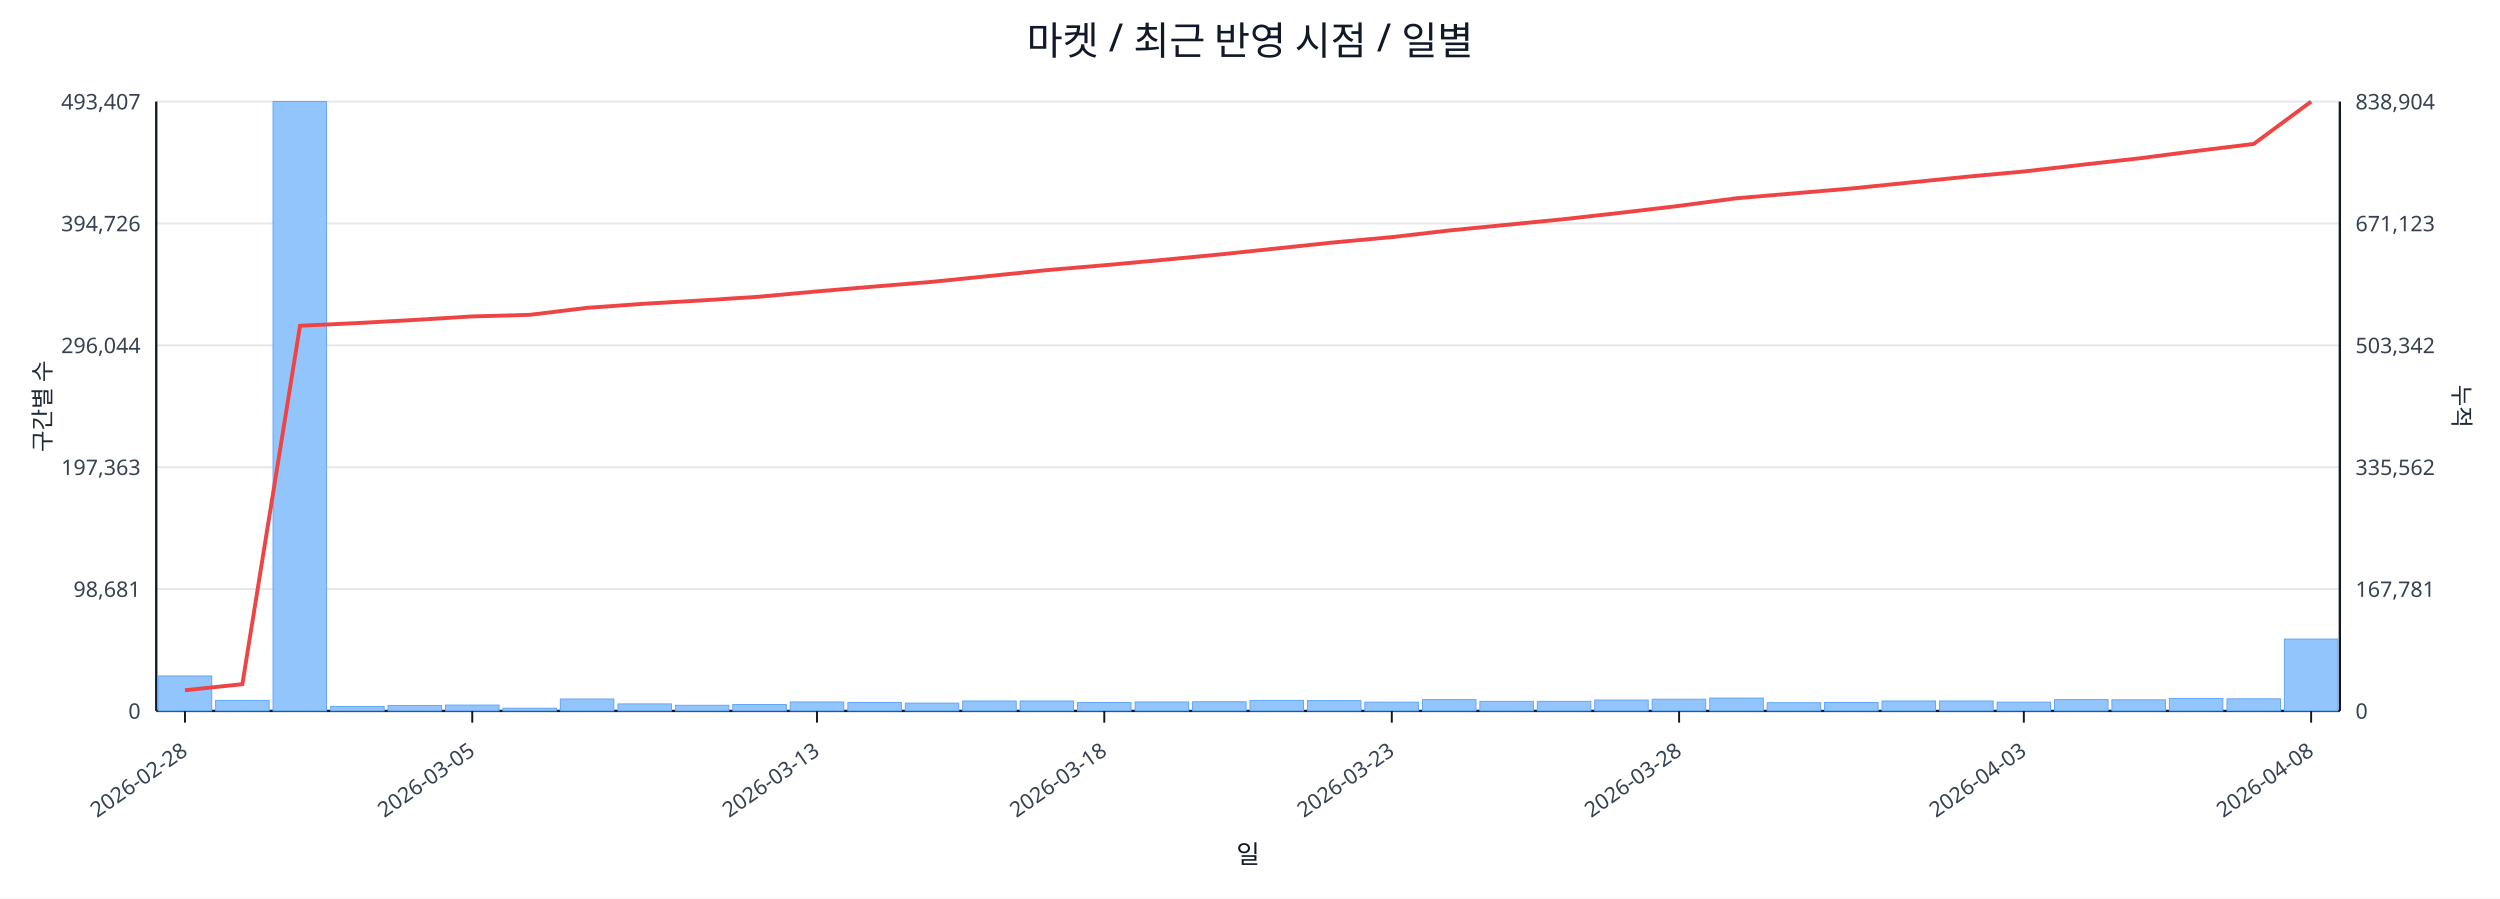
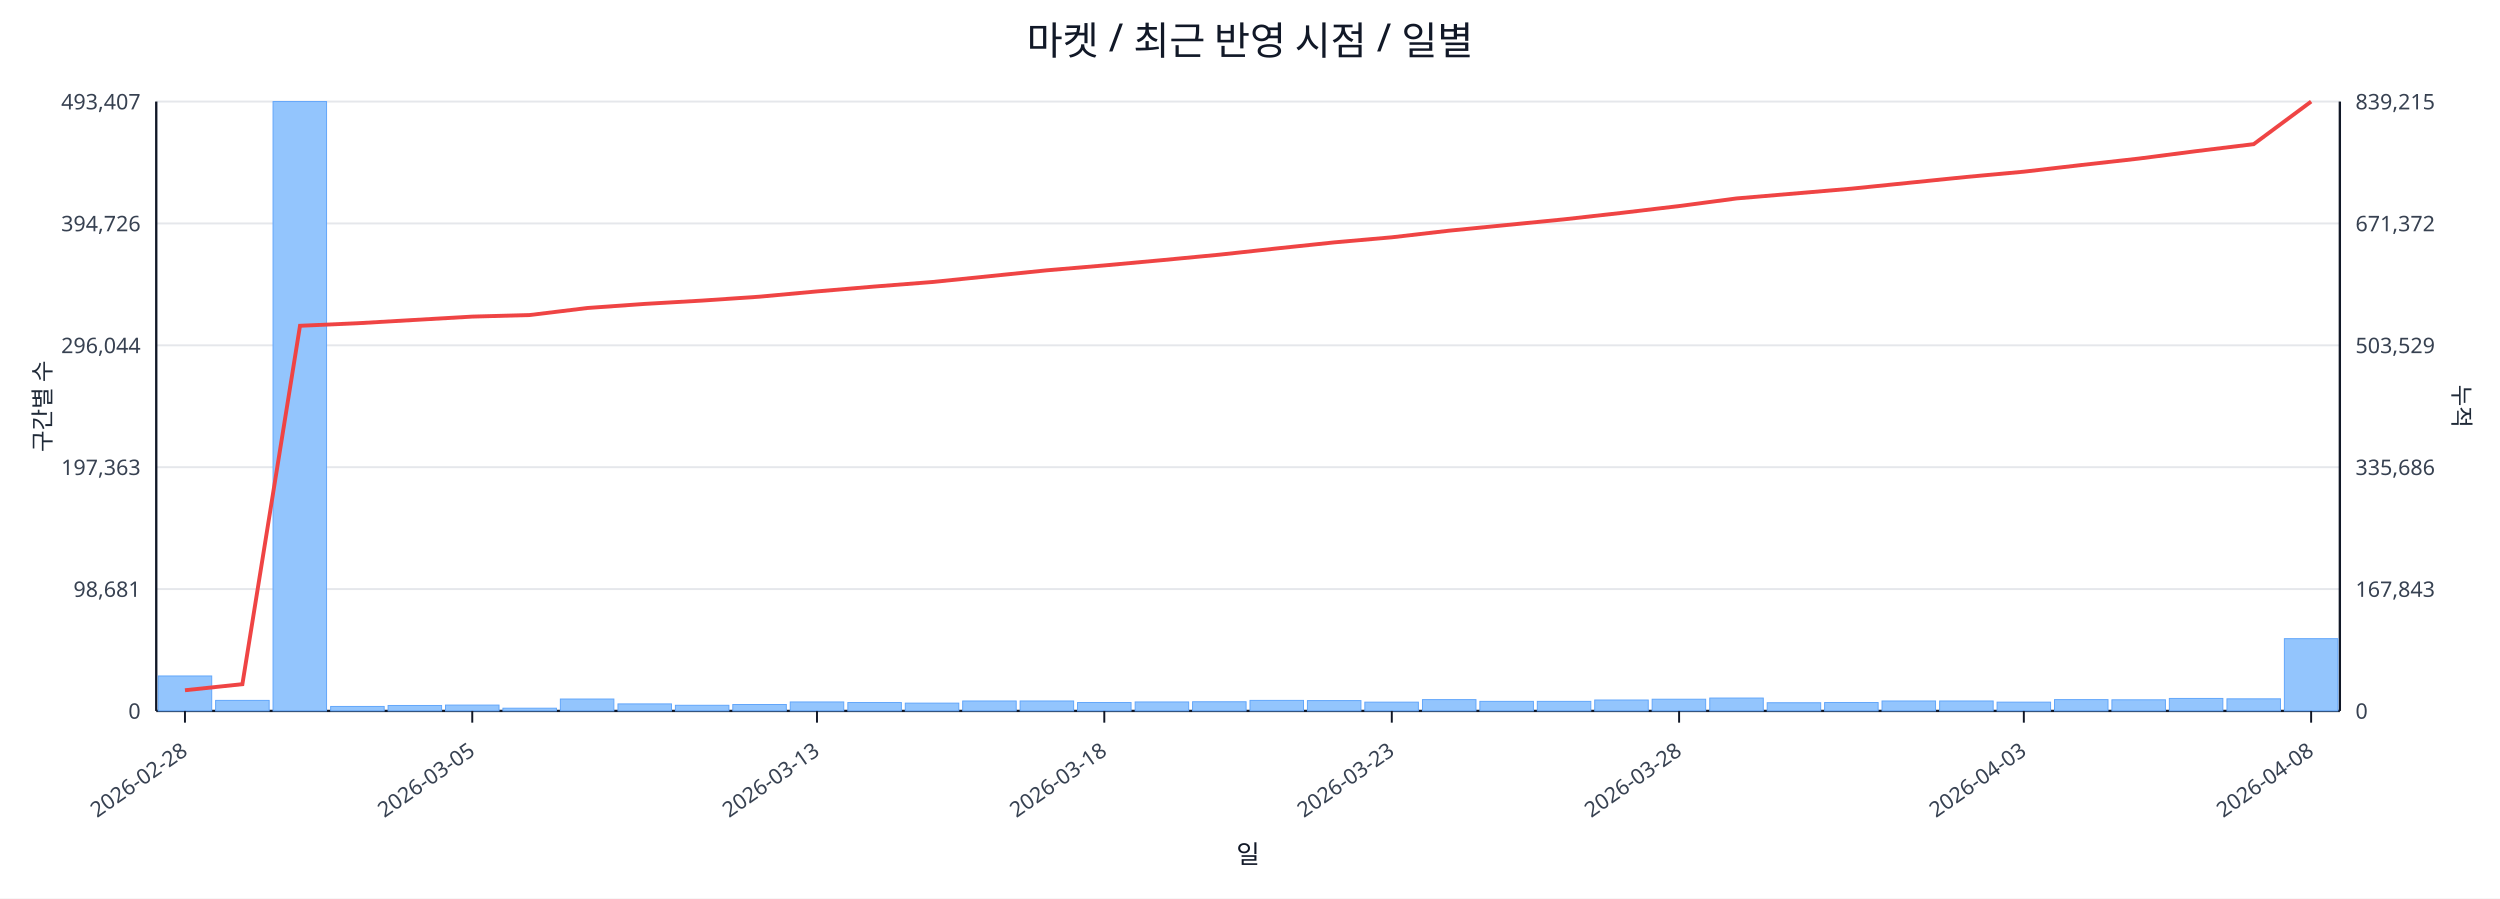
<svg xmlns="http://www.w3.org/2000/svg" width="1280" height="460" viewBox="0 0 1280 460">
  <rect x="0" y="0" width="100%" height="100%" fill="#ffffff" />
  <text x="640.0" y="28" font-size="20" text-anchor="middle" font-family="sans-serif" fill="#111827">마켓 / 최근 반영 시점 / 일별</text>
  <line x1="80.0" y1="52.0" x2="1198.0" y2="52.0" stroke="#e5e7eb" stroke-width="1" />
  <text x="72.0" y="56.0" font-size="11" text-anchor="end" font-family="sans-serif" fill="#374151">493,407</text>
-   <text x="1206.0" y="56.0" font-size="11" text-anchor="start" font-family="sans-serif" fill="#374151">838,904</text>
+   <text x="1206.0" y="56.0" font-size="11" text-anchor="start" font-family="sans-serif" fill="#374151">839,215</text>
  <line x1="80.0" y1="114.4" x2="1198.0" y2="114.4" stroke="#e5e7eb" stroke-width="1" />
  <text x="72.0" y="118.4" font-size="11" text-anchor="end" font-family="sans-serif" fill="#374151">394,726</text>
-   <text x="1206.0" y="118.4" font-size="11" text-anchor="start" font-family="sans-serif" fill="#374151">671,123</text>
+   <text x="1206.0" y="118.4" font-size="11" text-anchor="start" font-family="sans-serif" fill="#374151">671,372</text>
  <line x1="80.0" y1="176.8" x2="1198.0" y2="176.8" stroke="#e5e7eb" stroke-width="1" />
  <text x="72.0" y="180.8" font-size="11" text-anchor="end" font-family="sans-serif" fill="#374151">296,044</text>
-   <text x="1206.0" y="180.8" font-size="11" text-anchor="start" font-family="sans-serif" fill="#374151">503,342</text>
+   <text x="1206.0" y="180.8" font-size="11" text-anchor="start" font-family="sans-serif" fill="#374151">503,529</text>
  <line x1="80.0" y1="239.2" x2="1198.0" y2="239.2" stroke="#e5e7eb" stroke-width="1" />
  <text x="72.0" y="243.2" font-size="11" text-anchor="end" font-family="sans-serif" fill="#374151">197,363</text>
-   <text x="1206.0" y="243.2" font-size="11" text-anchor="start" font-family="sans-serif" fill="#374151">335,562</text>
+   <text x="1206.0" y="243.2" font-size="11" text-anchor="start" font-family="sans-serif" fill="#374151">335,686</text>
  <line x1="80.0" y1="301.6" x2="1198.0" y2="301.6" stroke="#e5e7eb" stroke-width="1" />
  <text x="72.0" y="305.6" font-size="11" text-anchor="end" font-family="sans-serif" fill="#374151">98,681</text>
-   <text x="1206.0" y="305.6" font-size="11" text-anchor="start" font-family="sans-serif" fill="#374151">167,781</text>
+   <text x="1206.0" y="305.6" font-size="11" text-anchor="start" font-family="sans-serif" fill="#374151">167,843</text>
  <line x1="80.0" y1="364.0" x2="1198.0" y2="364.0" stroke="#e5e7eb" stroke-width="1" />
  <text x="72.0" y="368.0" font-size="11" text-anchor="end" font-family="sans-serif" fill="#374151">0</text>
  <text x="1206.0" y="368.0" font-size="11" text-anchor="start" font-family="sans-serif" fill="#374151">0</text>
  <line x1="80.0" y1="364.0" x2="1198.0" y2="364.0" stroke="#111827" stroke-width="1.2" />
  <line x1="80.0" y1="52.0" x2="80.0" y2="364.0" stroke="#111827" stroke-width="1.2" />
  <line x1="1198.0" y1="52.0" x2="1198.0" y2="364.0" stroke="#111827" stroke-width="1.2" />
  <rect x="81.0" y="346.1" width="27.4" height="17.9" fill="#93c5fd" stroke="#60a5fa" stroke-width="0.5" />
  <rect x="110.4" y="358.6" width="27.4" height="5.4" fill="#93c5fd" stroke="#60a5fa" stroke-width="0.5" />
  <rect x="139.8" y="52.0" width="27.4" height="312.0" fill="#93c5fd" stroke="#60a5fa" stroke-width="0.5" />
  <rect x="169.3" y="361.7" width="27.4" height="2.3" fill="#93c5fd" stroke="#60a5fa" stroke-width="0.5" />
  <rect x="198.7" y="361.2" width="27.4" height="2.8" fill="#93c5fd" stroke="#60a5fa" stroke-width="0.5" />
  <rect x="228.1" y="361.0" width="27.4" height="3.0" fill="#93c5fd" stroke="#60a5fa" stroke-width="0.5" />
  <rect x="257.5" y="362.6" width="27.4" height="1.4" fill="#93c5fd" stroke="#60a5fa" stroke-width="0.5" />
  <rect x="286.9" y="357.9" width="27.4" height="6.1" fill="#93c5fd" stroke="#60a5fa" stroke-width="0.5" />
  <rect x="316.4" y="360.4" width="27.4" height="3.6" fill="#93c5fd" stroke="#60a5fa" stroke-width="0.5" />
  <rect x="345.8" y="361.1" width="27.4" height="2.9" fill="#93c5fd" stroke="#60a5fa" stroke-width="0.5" />
  <rect x="375.2" y="360.7" width="27.4" height="3.3" fill="#93c5fd" stroke="#60a5fa" stroke-width="0.5" />
  <rect x="404.6" y="359.4" width="27.4" height="4.6" fill="#93c5fd" stroke="#60a5fa" stroke-width="0.5" />
  <rect x="434.1" y="359.7" width="27.4" height="4.3" fill="#93c5fd" stroke="#60a5fa" stroke-width="0.5" />
  <rect x="463.5" y="360.0" width="27.4" height="4.0" fill="#93c5fd" stroke="#60a5fa" stroke-width="0.5" />
  <rect x="492.9" y="358.9" width="27.4" height="5.1" fill="#93c5fd" stroke="#60a5fa" stroke-width="0.5" />
  <rect x="522.3" y="358.9" width="27.4" height="5.1" fill="#93c5fd" stroke="#60a5fa" stroke-width="0.5" />
  <rect x="551.7" y="359.7" width="27.4" height="4.3" fill="#93c5fd" stroke="#60a5fa" stroke-width="0.5" />
  <rect x="581.2" y="359.4" width="27.4" height="4.6" fill="#93c5fd" stroke="#60a5fa" stroke-width="0.5" />
  <rect x="610.6" y="359.3" width="27.4" height="4.7" fill="#93c5fd" stroke="#60a5fa" stroke-width="0.5" />
  <rect x="640.0" y="358.6" width="27.4" height="5.4" fill="#93c5fd" stroke="#60a5fa" stroke-width="0.5" />
  <rect x="669.4" y="358.7" width="27.4" height="5.3" fill="#93c5fd" stroke="#60a5fa" stroke-width="0.5" />
  <rect x="698.8" y="359.5" width="27.4" height="4.5" fill="#93c5fd" stroke="#60a5fa" stroke-width="0.5" />
  <rect x="728.3" y="358.2" width="27.4" height="5.8" fill="#93c5fd" stroke="#60a5fa" stroke-width="0.5" />
  <rect x="757.7" y="359.1" width="27.4" height="4.9" fill="#93c5fd" stroke="#60a5fa" stroke-width="0.5" />
  <rect x="787.1" y="359.1" width="27.4" height="4.9" fill="#93c5fd" stroke="#60a5fa" stroke-width="0.5" />
  <rect x="816.5" y="358.4" width="27.4" height="5.6" fill="#93c5fd" stroke="#60a5fa" stroke-width="0.5" />
  <rect x="845.9" y="358.0" width="27.4" height="6.0" fill="#93c5fd" stroke="#60a5fa" stroke-width="0.5" />
  <rect x="875.4" y="357.4" width="27.4" height="6.6" fill="#93c5fd" stroke="#60a5fa" stroke-width="0.5" />
  <rect x="904.8" y="359.8" width="27.4" height="4.2" fill="#93c5fd" stroke="#60a5fa" stroke-width="0.5" />
  <rect x="934.2" y="359.7" width="27.4" height="4.3" fill="#93c5fd" stroke="#60a5fa" stroke-width="0.5" />
  <rect x="963.6" y="358.9" width="27.4" height="5.1" fill="#93c5fd" stroke="#60a5fa" stroke-width="0.5" />
  <rect x="993.1" y="358.9" width="27.4" height="5.1" fill="#93c5fd" stroke="#60a5fa" stroke-width="0.5" />
  <rect x="1022.5" y="359.5" width="27.4" height="4.5" fill="#93c5fd" stroke="#60a5fa" stroke-width="0.5" />
  <rect x="1051.9" y="358.2" width="27.4" height="5.8" fill="#93c5fd" stroke="#60a5fa" stroke-width="0.5" />
  <rect x="1081.3" y="358.3" width="27.4" height="5.7" fill="#93c5fd" stroke="#60a5fa" stroke-width="0.5" />
  <rect x="1110.7" y="357.6" width="27.4" height="6.4" fill="#93c5fd" stroke="#60a5fa" stroke-width="0.5" />
  <rect x="1140.2" y="357.8" width="27.4" height="6.2" fill="#93c5fd" stroke="#60a5fa" stroke-width="0.5" />
-   <rect x="1169.6" y="327.2" width="27.4" height="36.8" fill="#93c5fd" stroke="#60a5fa" stroke-width="0.5" />
-   <polyline fill="none" stroke="#ef4444" stroke-width="2" points="94.7,353.4 124.1,350.3 153.6,166.8 183.0,165.4 212.4,163.8 241.8,162.0 271.2,161.2 300.7,157.6 330.1,155.5 359.5,153.8 388.9,151.9 418.3,149.2 447.8,146.7 477.2,144.3 506.6,141.3 536.0,138.3 565.4,135.8 594.9,133.1 624.3,130.3 653.7,127.2 683.1,124.1 712.6,121.4 742.0,118.0 771.4,115.1 800.8,112.2 830.2,108.9 859.7,105.4 889.1,101.5 918.5,99.0 947.9,96.5 977.3,93.5 1006.8,90.5 1036.2,87.8 1065.6,84.4 1095.0,81.1 1124.4,77.3 1153.9,73.7 1183.3,52.0" />
+   <rect x="1169.6" y="327.0" width="27.4" height="37.0" fill="#93c5fd" stroke="#60a5fa" stroke-width="0.5" />
+   <polyline fill="none" stroke="#ef4444" stroke-width="2" points="94.7,353.4 124.1,350.3 153.6,166.8 183.0,165.5 212.4,163.8 241.8,162.1 271.2,161.3 300.7,157.7 330.1,155.6 359.5,153.9 388.9,151.9 418.3,149.2 447.8,146.7 477.2,144.4 506.6,141.4 536.0,138.4 565.4,135.9 594.9,133.2 624.3,130.4 653.7,127.2 683.1,124.1 712.6,121.5 742.0,118.1 771.4,115.2 800.8,112.3 830.2,109.0 859.7,105.5 889.1,101.6 918.5,99.1 947.9,96.6 977.3,93.6 1006.8,90.6 1036.2,87.9 1065.6,84.5 1095.0,81.2 1124.4,77.4 1153.9,73.8 1183.3,52.0" />
  <line x1="94.7" y1="364.0" x2="94.7" y2="370.0" stroke="#111827" stroke-width="1" />
  <text x="96.7" y="386.0" font-size="11" text-anchor="end" transform="rotate(-35 96.7 386.0)" font-family="sans-serif" fill="#374151">2026-02-28</text>
  <line x1="241.8" y1="364.0" x2="241.8" y2="370.0" stroke="#111827" stroke-width="1" />
  <text x="243.8" y="386.0" font-size="11" text-anchor="end" transform="rotate(-35 243.8 386.0)" font-family="sans-serif" fill="#374151">2026-03-05</text>
  <line x1="418.3" y1="364.0" x2="418.3" y2="370.0" stroke="#111827" stroke-width="1" />
  <text x="420.3" y="386.0" font-size="11" text-anchor="end" transform="rotate(-35 420.3 386.0)" font-family="sans-serif" fill="#374151">2026-03-13</text>
  <line x1="565.4" y1="364.0" x2="565.4" y2="370.0" stroke="#111827" stroke-width="1" />
  <text x="567.4" y="386.0" font-size="11" text-anchor="end" transform="rotate(-35 567.4 386.0)" font-family="sans-serif" fill="#374151">2026-03-18</text>
  <line x1="712.6" y1="364.0" x2="712.6" y2="370.0" stroke="#111827" stroke-width="1" />
  <text x="714.6" y="386.0" font-size="11" text-anchor="end" transform="rotate(-35 714.6 386.0)" font-family="sans-serif" fill="#374151">2026-03-23</text>
  <line x1="859.7" y1="364.0" x2="859.7" y2="370.0" stroke="#111827" stroke-width="1" />
  <text x="861.7" y="386.0" font-size="11" text-anchor="end" transform="rotate(-35 861.7 386.0)" font-family="sans-serif" fill="#374151">2026-03-28</text>
  <line x1="1036.2" y1="364.0" x2="1036.2" y2="370.0" stroke="#111827" stroke-width="1" />
  <text x="1038.2" y="386.0" font-size="11" text-anchor="end" transform="rotate(-35 1038.2 386.0)" font-family="sans-serif" fill="#374151">2026-04-03</text>
  <line x1="1183.3" y1="364.0" x2="1183.3" y2="370.0" stroke="#111827" stroke-width="1" />
  <text x="1185.3" y="386.0" font-size="11" text-anchor="end" transform="rotate(-35 1185.3 386.0)" font-family="sans-serif" fill="#374151">2026-04-08</text>
  <text x="26" y="208.0" font-size="12" transform="rotate(-90 26 208.0)" text-anchor="middle" font-family="sans-serif" fill="#1f2937">구간별 수</text>
  <text x="1256.0" y="208.0" font-size="12" transform="rotate(90 1256.0 208.0)" text-anchor="middle" font-family="sans-serif" fill="#1f2937">누적</text>
  <text x="639.0" y="442.0" font-size="13" text-anchor="middle" font-family="sans-serif" fill="#111827">일</text>
</svg>
